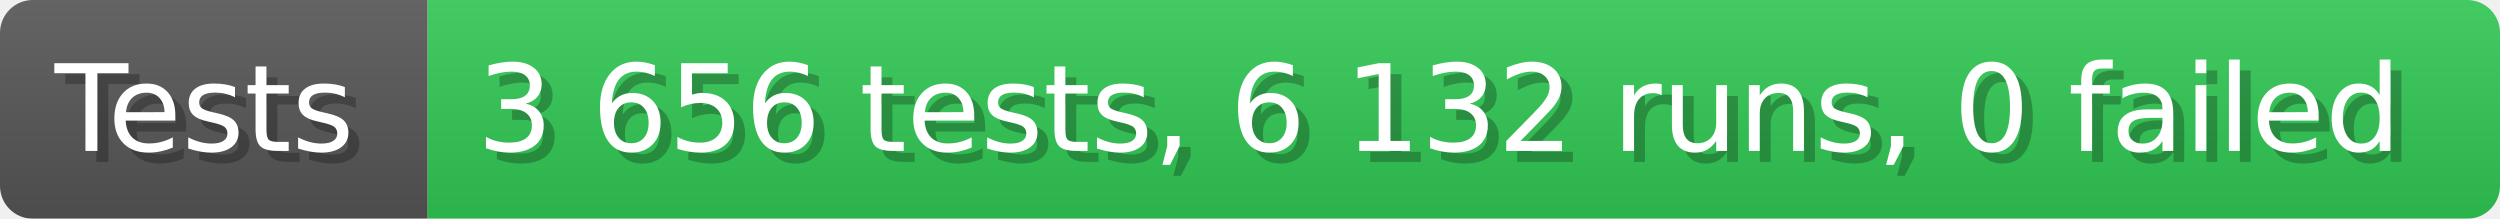
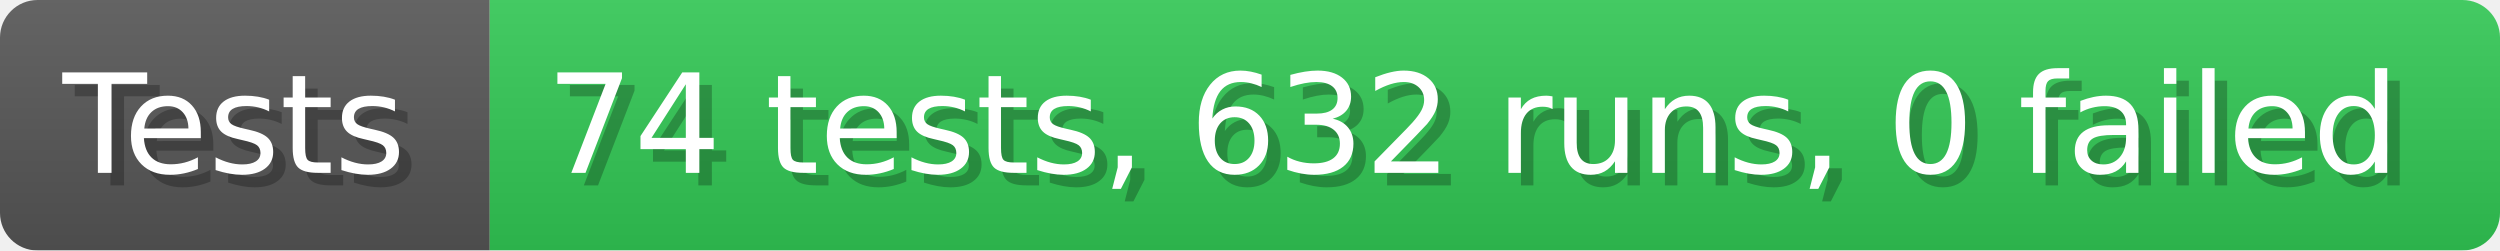
- <svg xmlns="http://www.w3.org/2000/svg" width="228.6" height="20" viewBox="0 0 2286 200" role="img" aria-label="Tests: 3 656 tests, 6 132 runs, 0 failed">
+ <svg xmlns="http://www.w3.org/2000/svg" width="199.6" height="20" viewBox="0 0 1996 200" role="img" aria-label="Tests: 74 tests, 632 runs, 0 failed">
  <linearGradient id="a" x2="0" y2="100%">
    <stop offset="0" stop-opacity=".1" stop-color="#EEE" />
    <stop offset="1" stop-opacity=".1" />
  </linearGradient>
  <mask id="m">
-     <rect width="2286" height="200" rx="30" fill="#FFF" />
+     <rect width="1996" height="200" rx="30" fill="#FFF" />
  </mask>
  <g mask="url(#m)">
    <rect width="391" height="200" fill="#555" />
-     <rect width="1895" height="200" fill="#31c653" x="391" />
-     <rect width="2286" height="200" fill="url(#a)" />
+     <rect width="1605" height="200" fill="#31c653" x="391" />
+     <rect width="1996" height="200" fill="url(#a)" />
  </g>
  <g aria-hidden="true" fill="#fff" text-anchor="start" font-family="Verdana,DejaVu Sans,sans-serif" font-size="110">
    <text x="60" y="148" textLength="291" fill="#000" opacity="0.25">Tests</text>
    <text x="50" y="138" textLength="291">Tests</text>
-     <text x="446" y="148" textLength="1795" fill="#000" opacity="0.25">3 656 tests, 6 132 runs, 0 failed</text>
-     <text x="436" y="138" textLength="1795">3 656 tests, 6 132 runs, 0 failed</text>
+     <text x="446" y="148" textLength="1505" fill="#000" opacity="0.25">74 tests, 632 runs, 0 failed</text>
+     <text x="436" y="138" textLength="1505">74 tests, 632 runs, 0 failed</text>
  </g>
</svg>
